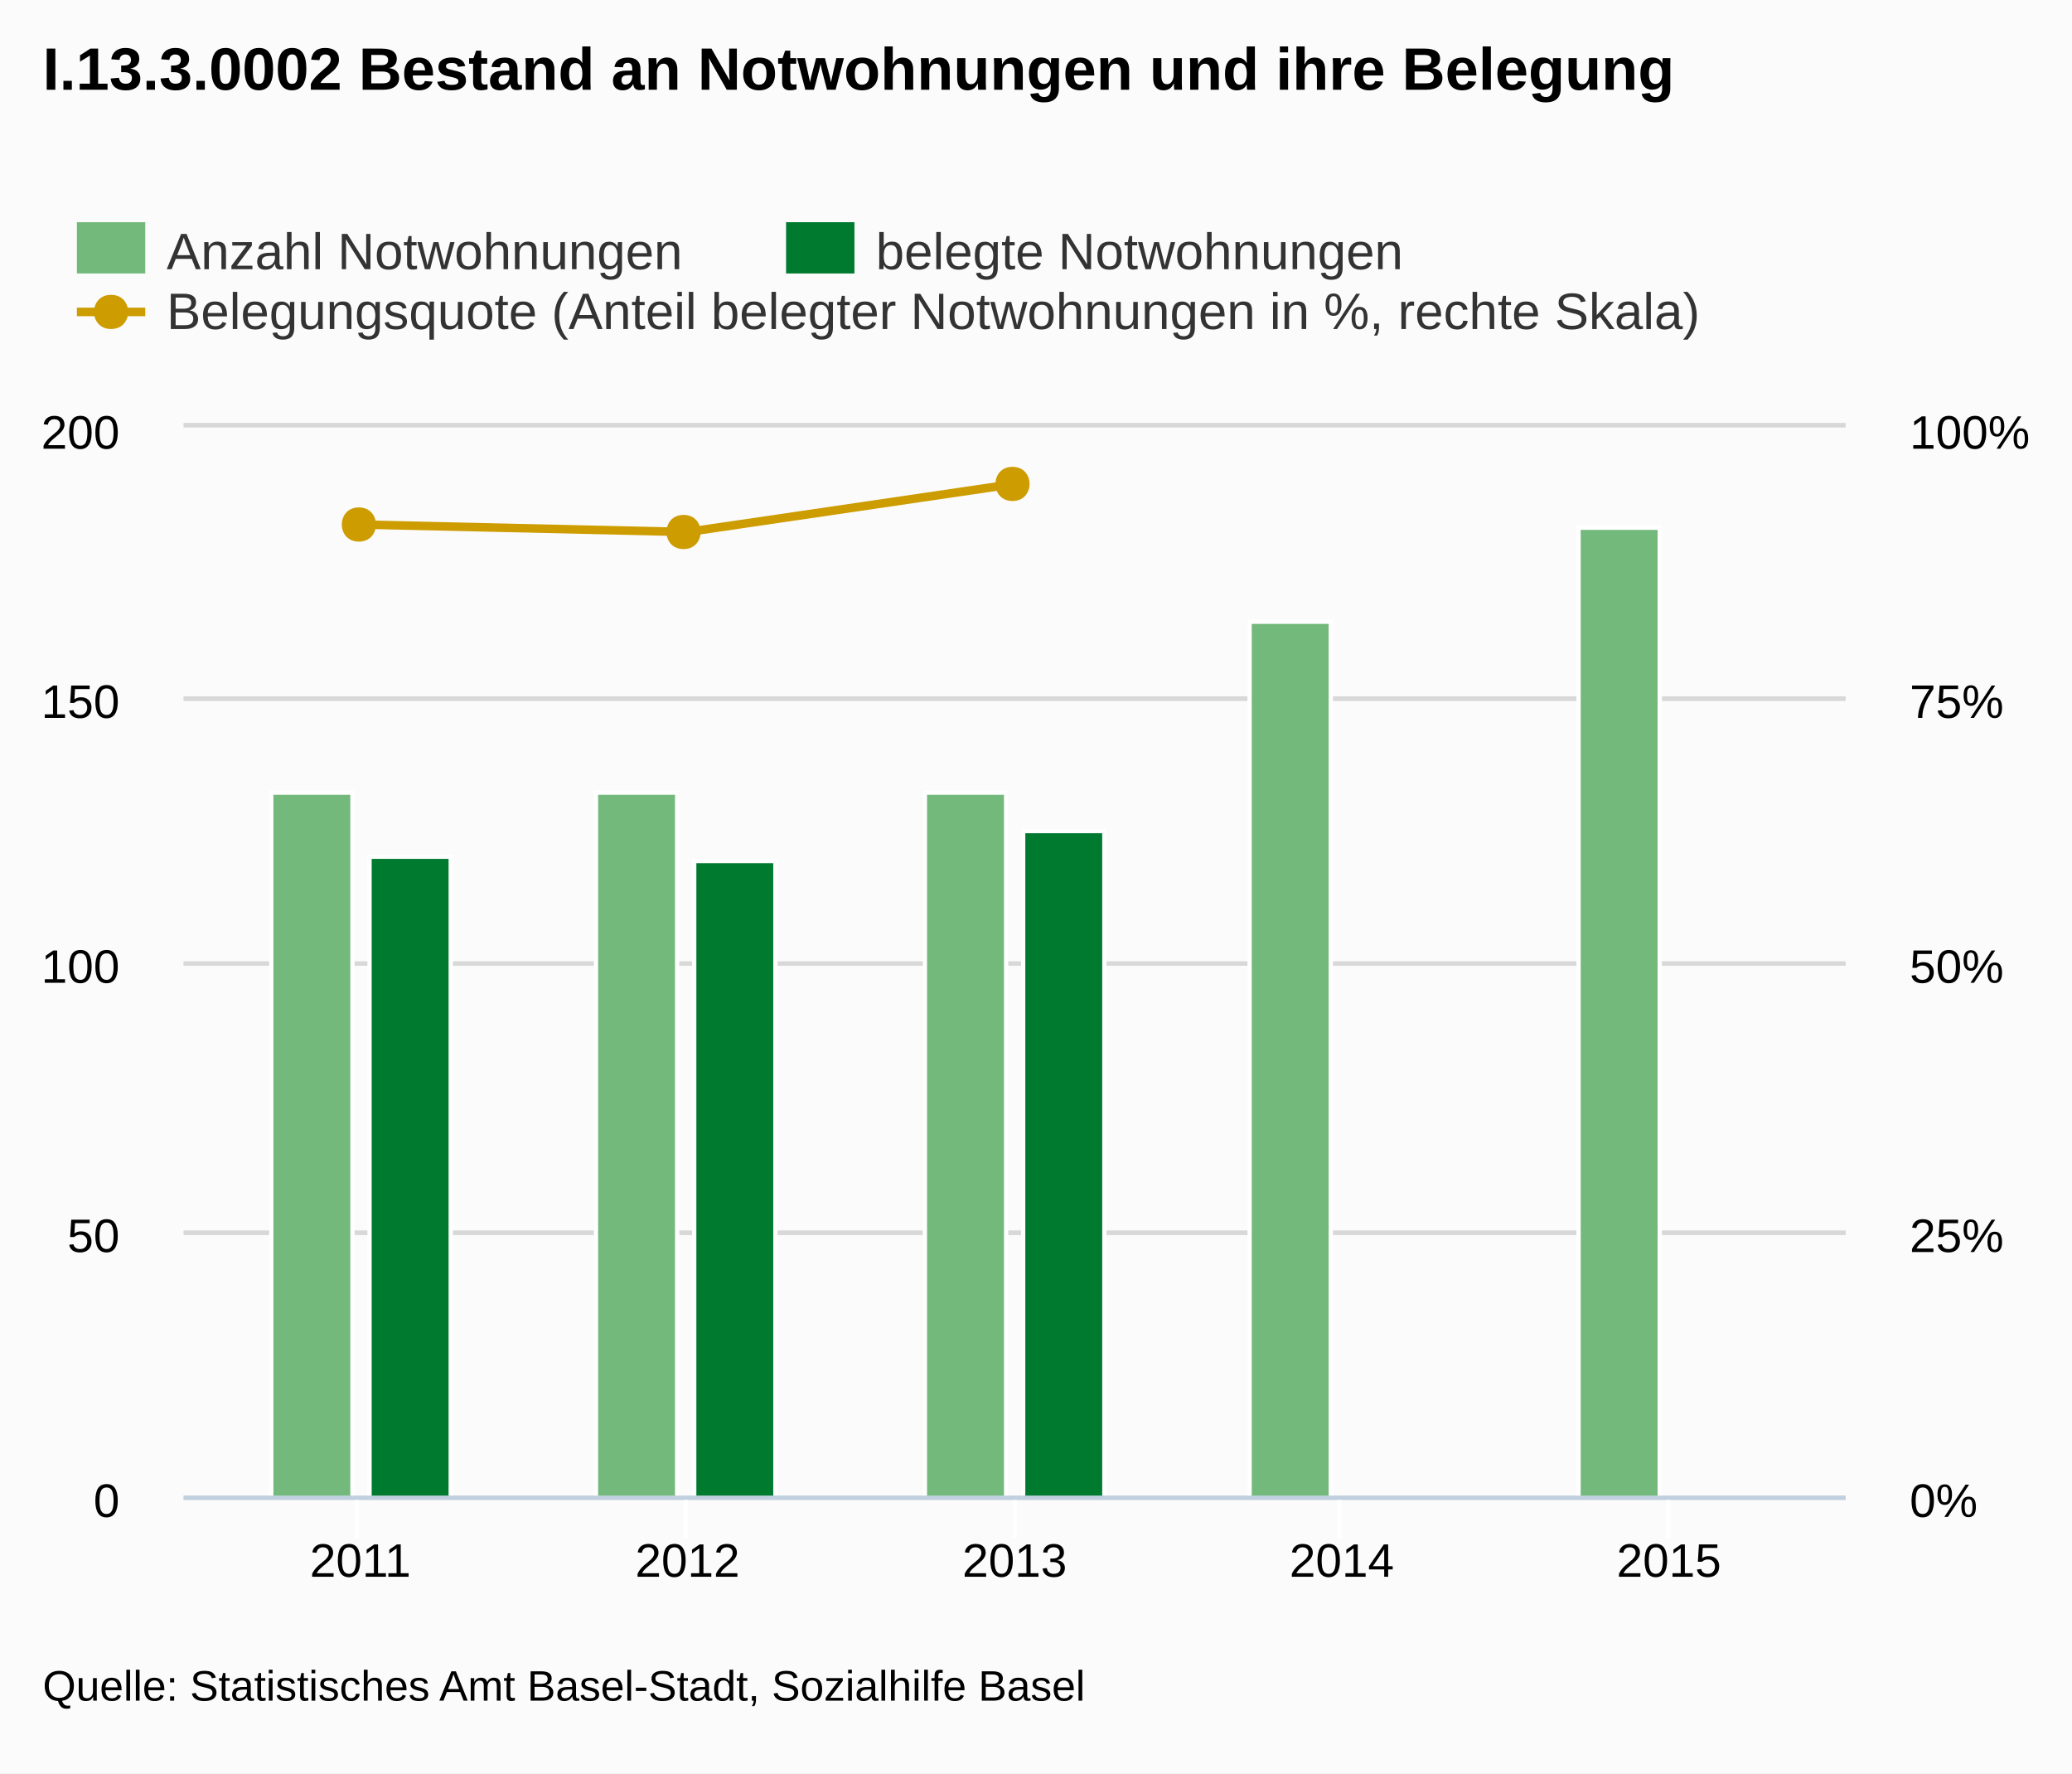
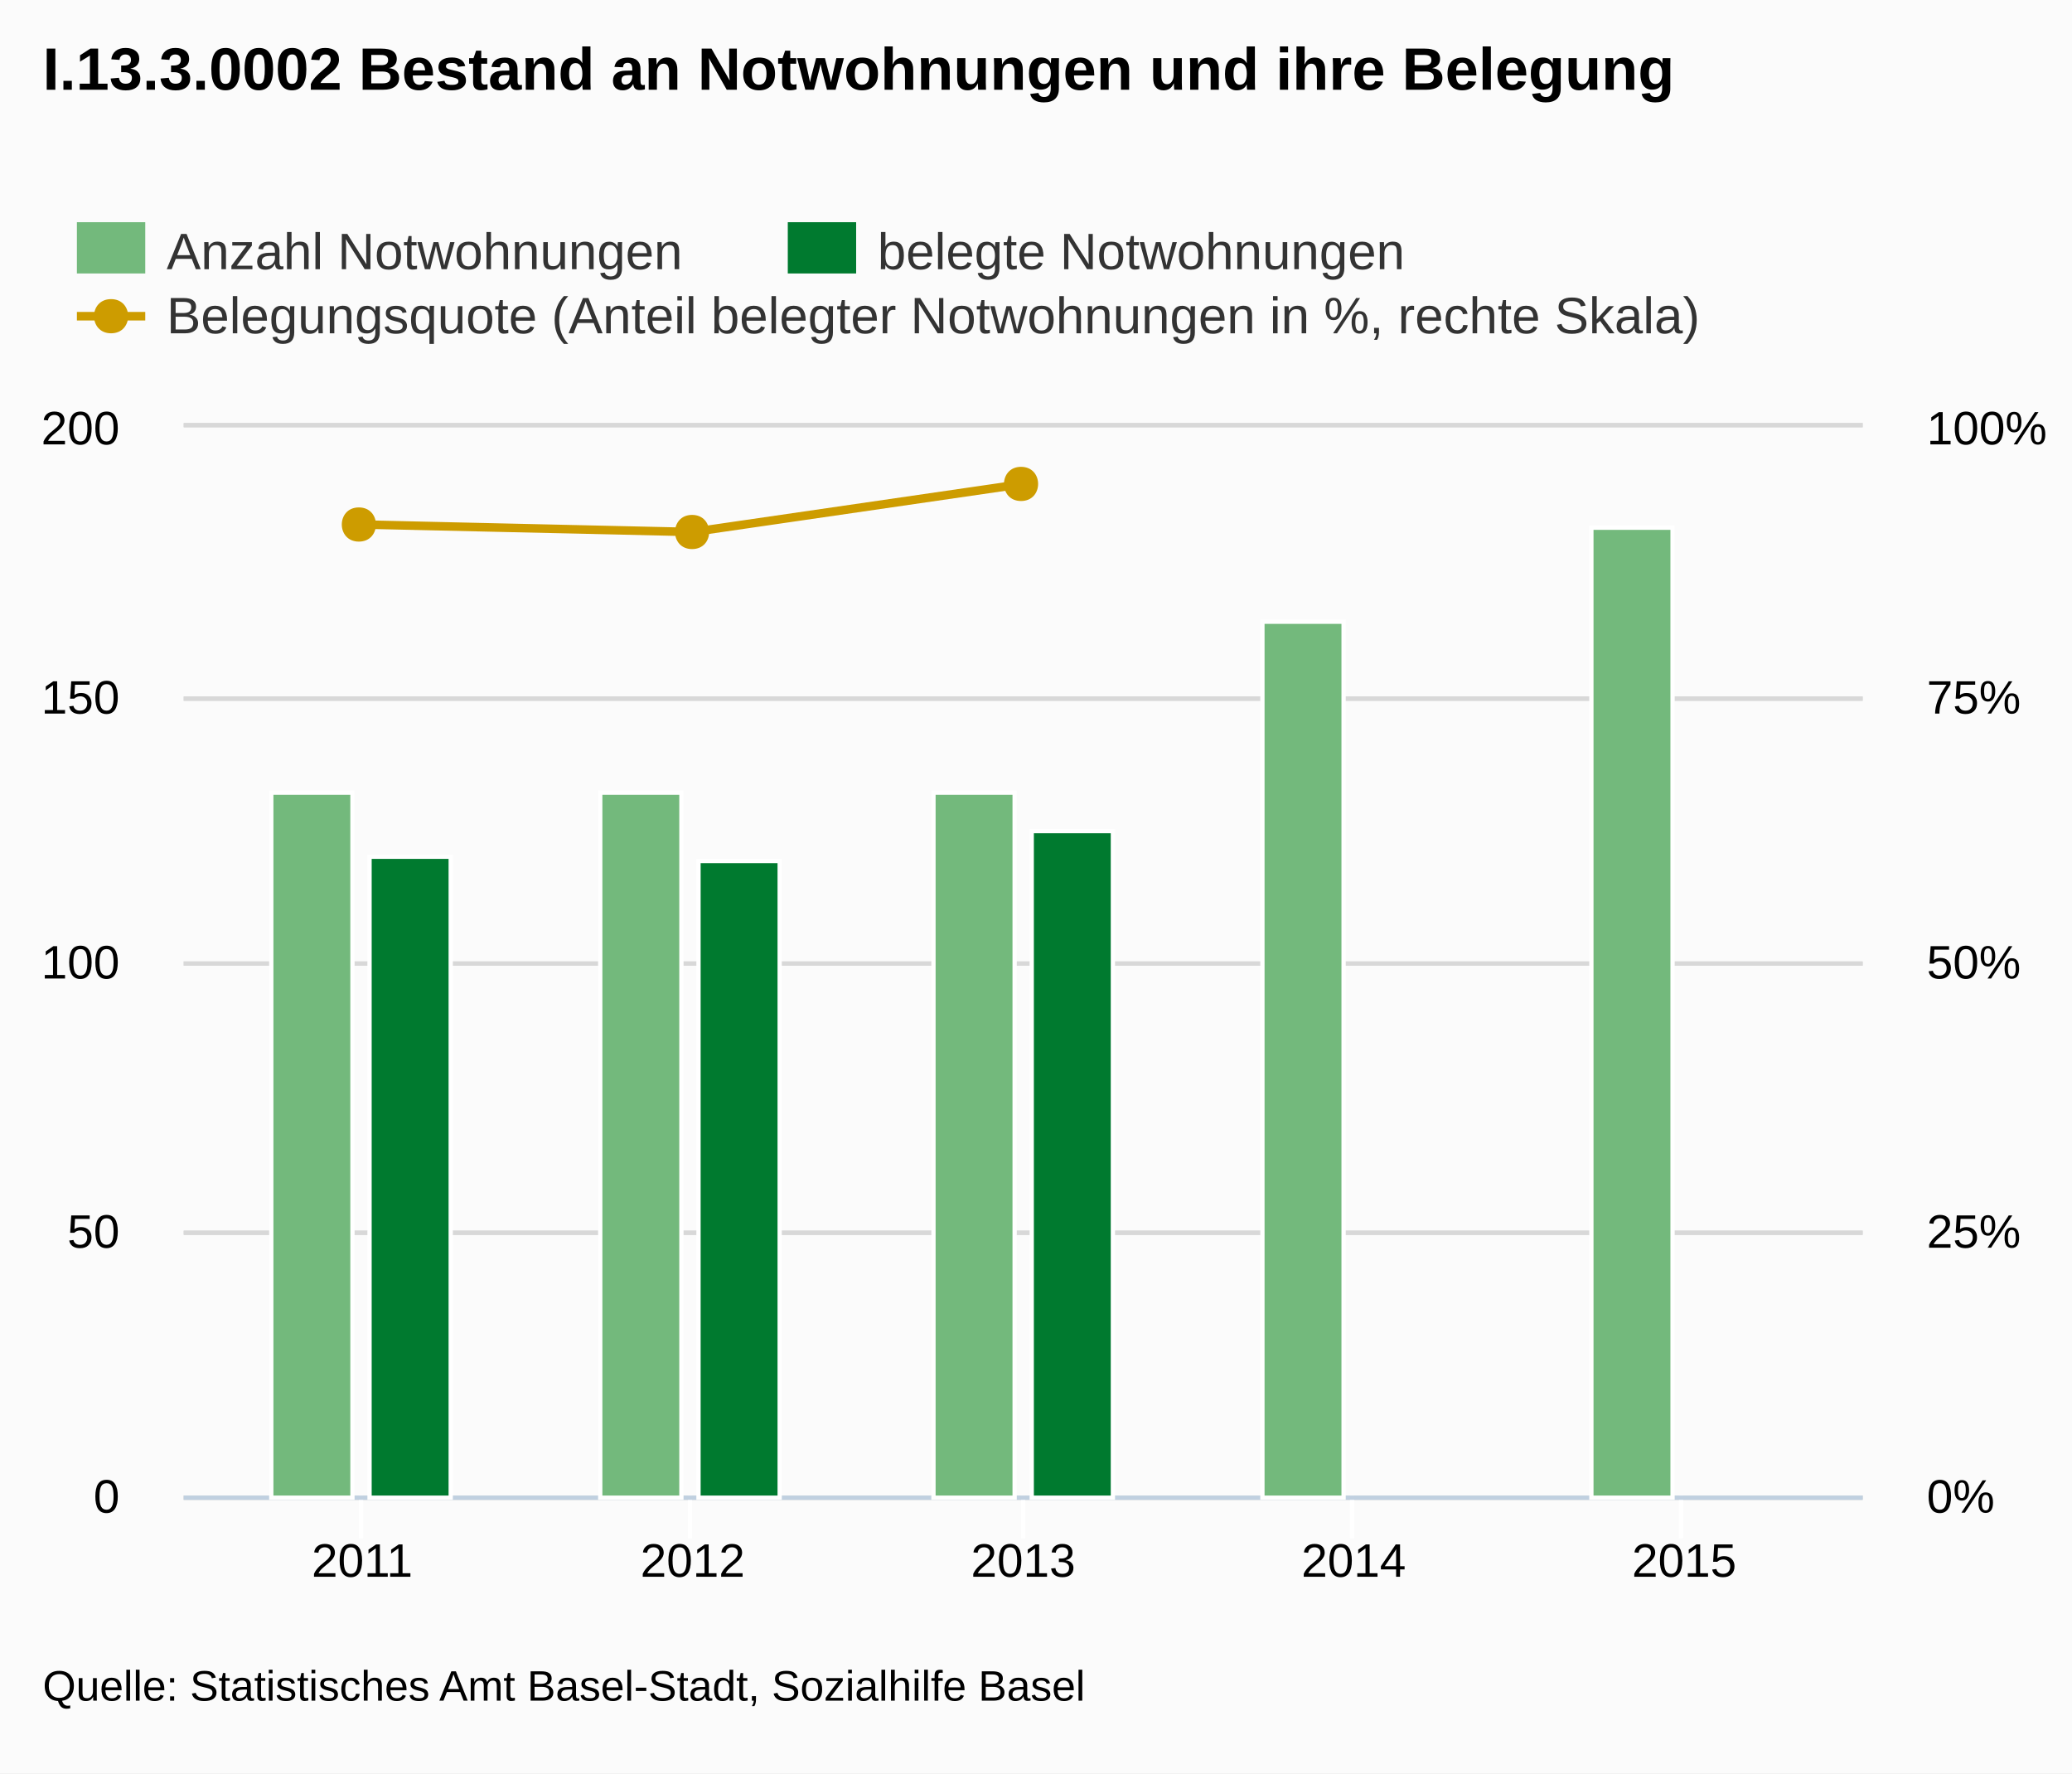
- <svg xmlns="http://www.w3.org/2000/svg" version="1.1" style="font-family:arial;font-size:12px;" viewBox="0 0 485 415">
+ <svg xmlns="http://www.w3.org/2000/svg" version="1.1" style="font-family:Arial;font-size:12px;" viewBox="0 0 485 415">
  <defs>
-     <clipPath id="highcharts-7">
-       <rect x="0" y="0" width="389" height="250" />
-     </clipPath>
+     <clippath id="highcharts-1">
+       <rect x="0" y="0" width="393" height="250" />
+     </clippath>
  </defs>
  <rect x="0" y="0" width="485" height="415" fill="#fbfbfb" class=" highcharts-background" />
  <g class="highcharts-grid" />
  <g class="highcharts-grid">
-     <path fill="none" d="M 43 350.5 L 432 350.5" stroke="#D8D8D8" stroke-width="1" opacity="1" />
-     <path fill="none" d="M 43 288.5 L 432 288.5" stroke="#D8D8D8" stroke-width="1" opacity="1" />
-     <path fill="none" d="M 43 225.5 L 432 225.5" stroke="#D8D8D8" stroke-width="1" opacity="1" />
-     <path fill="none" d="M 43 163.5 L 432 163.5" stroke="#D8D8D8" stroke-width="1" opacity="1" />
-     <path fill="none" d="M 43 99.5 L 432 99.5" stroke="#D8D8D8" stroke-width="1" opacity="1" />
+     <path fill="none" d="M 43 350.5 L 436 350.5" stroke="#D8D8D8" stroke-width="1" opacity="1" />
+     <path fill="none" d="M 43 288.5 L 436 288.5" stroke="#D8D8D8" stroke-width="1" opacity="1" />
+     <path fill="none" d="M 43 225.5 L 436 225.5" stroke="#D8D8D8" stroke-width="1" opacity="1" />
+     <path fill="none" d="M 43 163.5 L 436 163.5" stroke="#D8D8D8" stroke-width="1" opacity="1" />
+     <path fill="none" d="M 43 99.5 L 436 99.5" stroke="#D8D8D8" stroke-width="1" opacity="1" />
  </g>
  <g class="highcharts-grid">
-     <path fill="none" d="M 43 350.5 L 432 350.5" stroke="#D8D8D8" stroke-width="1" opacity="1" />
-     <path fill="none" d="M 43 288.5 L 432 288.5" stroke="#D8D8D8" stroke-width="1" opacity="1" />
-     <path fill="none" d="M 43 225.5 L 432 225.5" stroke="#D8D8D8" stroke-width="1" opacity="1" />
-     <path fill="none" d="M 43 163.5 L 432 163.5" stroke="#D8D8D8" stroke-width="1" opacity="1" />
-     <path fill="none" d="M 43 99.5 L 432 99.5" stroke="#D8D8D8" stroke-width="1" opacity="1" />
+     <path fill="none" d="M 43 350.5 L 436 350.5" stroke="#D8D8D8" stroke-width="1" opacity="1" />
+     <path fill="none" d="M 43 288.5 L 436 288.5" stroke="#D8D8D8" stroke-width="1" opacity="1" />
+     <path fill="none" d="M 43 225.5 L 436 225.5" stroke="#D8D8D8" stroke-width="1" opacity="1" />
+     <path fill="none" d="M 43 163.5 L 436 163.5" stroke="#D8D8D8" stroke-width="1" opacity="1" />
+     <path fill="none" d="M 43 99.5 L 436 99.5" stroke="#D8D8D8" stroke-width="1" opacity="1" />
  </g>
  <g class="highcharts-axis">
-     <path fill="none" d="M 83.5 350 L 83.5 360" stroke="#FFFFFF" stroke-width="1" opacity="1" />
-     <path fill="none" d="M 160.5 350 L 160.5 360" stroke="#FFFFFF" stroke-width="1" opacity="1" />
-     <path fill="none" d="M 237.5 350 L 237.5 360" stroke="#FFFFFF" stroke-width="1" opacity="1" />
-     <path fill="none" d="M 313.5 350 L 313.5 360" stroke="#FFFFFF" stroke-width="1" opacity="1" />
-     <path fill="none" d="M 390.5 350 L 390.5 360" stroke="#FFFFFF" stroke-width="1" opacity="1" />
-     <path fill="none" d="M 43 350.5 L 432 350.5" stroke="#C0D0E0" stroke-width="1" />
+     <path fill="none" d="M 84.5 350 L 84.5 360" stroke="#FFFFFF" stroke-width="1" opacity="1" />
+     <path fill="none" d="M 161.5 350 L 161.5 360" stroke="#FFFFFF" stroke-width="1" opacity="1" />
+     <path fill="none" d="M 239.5 350 L 239.5 360" stroke="#FFFFFF" stroke-width="1" opacity="1" />
+     <path fill="none" d="M 316.5 350 L 316.5 360" stroke="#FFFFFF" stroke-width="1" opacity="1" />
+     <path fill="none" d="M 393.5 350 L 393.5 360" stroke="#FFFFFF" stroke-width="1" opacity="1" />
+     <path fill="none" d="M 43 350.5 L 436 350.5" stroke="#C0D0E0" stroke-width="1" />
  </g>
  <g class="highcharts-axis" />
  <g class="highcharts-axis" />
  <g class="highcharts-series-group">
-     <g class="highcharts-series highcharts-series-0" transform="translate(43,100) scale(1 1)" clip-path="url(#highcharts-7)">
+     <g class="highcharts-series highcharts-series-0 highcharts-tracker" transform="translate(43,100) scale(1 1)" style="" clip-path="url(#highcharts-1)">
      <rect x="20.5" y="85.5" width="19" height="165" stroke="#FFFFFF" stroke-width="1" fill="#73b97c" rx="0" ry="0" />
-       <rect x="96.5" y="85.5" width="19" height="165" stroke="#FFFFFF" stroke-width="1" fill="#73b97c" rx="0" ry="0" />
-       <rect x="173.5" y="85.5" width="19" height="165" stroke="#FFFFFF" stroke-width="1" fill="#73b97c" rx="0" ry="0" />
-       <rect x="249.5" y="45.5" width="19" height="205" stroke="#FFFFFF" stroke-width="1" fill="#73b97c" rx="0" ry="0" />
-       <rect x="326.5" y="23.5" width="19" height="227" stroke="#FFFFFF" stroke-width="1" fill="#73b97c" rx="0" ry="0" />
+       <rect x="97.5" y="85.5" width="19" height="165" stroke="#FFFFFF" stroke-width="1" fill="#73b97c" rx="0" ry="0" />
+       <rect x="175.5" y="85.5" width="19" height="165" stroke="#FFFFFF" stroke-width="1" fill="#73b97c" rx="0" ry="0" />
+       <rect x="252.5" y="45.5" width="19" height="205" stroke="#FFFFFF" stroke-width="1" fill="#73b97c" rx="0" ry="0" />
+       <rect x="329.5" y="23.5" width="19" height="227" stroke="#FFFFFF" stroke-width="1" fill="#73b97c" rx="0" ry="0" />
    </g>
    <g class="highcharts-markers highcharts-series-0" transform="translate(43,100) scale(1 1)" clip-path="none" />
-     <g class="highcharts-series highcharts-series-1" transform="translate(43,100) scale(1 1)" clip-path="url(#highcharts-7)">
+     <g class="highcharts-series highcharts-series-1 highcharts-tracker" transform="translate(43,100) scale(1 1)" style="" clip-path="url(#highcharts-1)">
      <rect x="43.5" y="100.5" width="19" height="150" stroke="#FFFFFF" stroke-width="1" fill="#007A2F" rx="0" ry="0" />
-       <rect x="119.5" y="101.5" width="19" height="149" stroke="#FFFFFF" stroke-width="1" fill="#007A2F" rx="0" ry="0" />
-       <rect x="196.5" y="94.5" width="19" height="156" stroke="#FFFFFF" stroke-width="1" fill="#007A2F" rx="0" ry="0" />
+       <rect x="120.5" y="101.5" width="19" height="149" stroke="#FFFFFF" stroke-width="1" fill="#007A2F" rx="0" ry="0" />
+       <rect x="198.5" y="94.5" width="19" height="156" stroke="#FFFFFF" stroke-width="1" fill="#007A2F" rx="0" ry="0" />
    </g>
    <g class="highcharts-markers highcharts-series-1" transform="translate(43,100) scale(1 1)" clip-path="none" />
-     <g class="highcharts-series highcharts-series-2" transform="translate(43,100) scale(1 1)" clip-path="url(#highcharts-7)">
-       <path fill="none" d="M 41.35 22.75 L 117.925 24.5 L 194.5 13.25" stroke="#cd9c00" stroke-width="2" stroke-linejoin="round" stroke-linecap="round" />
+     <g class="highcharts-series highcharts-series-2" transform="translate(43,100) scale(1 1)" clip-path="url(#highcharts-1)">
+       <path fill="none" d="M 41.776 22.75 L 119.138 24.5 L 196.5 13.25" stroke="#cd9c00" stroke-width="2" stroke-linejoin="round" stroke-linecap="round" />
+       <path fill="none" d="M 31.776 22.75 L 41.776 22.75 L 119.138 24.5 L 196.5 13.25 L 206.5 13.25" stroke-linejoin="round" visibility="visible" stroke="rgba(192,192,192,0)" stroke-width="22" class=" highcharts-tracker" style="" />
    </g>
-     <g class="highcharts-markers highcharts-series-2" transform="translate(43,100) scale(1 1)" clip-path="none">
-       <path fill="#cd9c00" d="M 194 9.25 C 199.328 9.25 199.328 17.25 194 17.25 C 188.672 17.25 188.672 9.25 194 9.25 Z" />
-       <path fill="#cd9c00" d="M 117 20.5 C 122.328 20.5 122.328 28.5 117 28.5 C 111.672 28.5 111.672 20.5 117 20.5 Z" />
+     <g class="highcharts-markers highcharts-series-2 highcharts-tracker" transform="translate(43,100) scale(1 1)" style="" clip-path="none">
+       <path fill="#cd9c00" d="M 196 9.25 C 201.328 9.25 201.328 17.25 196 17.25 C 190.672 17.25 190.672 9.25 196 9.25 Z" />
+       <path fill="#cd9c00" d="M 119 20.5 C 124.328 20.5 124.328 28.5 119 28.5 C 113.672 28.5 113.672 20.5 119 20.5 Z" />
      <path fill="#cd9c00" d="M 41 18.75 C 46.328 18.75 46.328 26.75 41 26.75 C 35.672 26.75 35.672 18.75 41 18.75 Z" />
    </g>
  </g>
  <text x="10" text-anchor="start" class="highcharts-title" style="color:#000000;font-size:14px;font-weight:bold;fill:#000000;width:421px;" y="21">
    <tspan>I.13.3.0002 Bestand an Notwohnungen und ihre Belegung</tspan>
  </text>
  <g class="highcharts-legend" transform="translate(10,45)">
    <g>
      <g>
        <g class="highcharts-legend-item" transform="translate(8,3)">
          <text x="21" style="color:#333333;font-size:12px;font-weight:normal;cursor:pointer;fill:#333333;" text-anchor="start" y="15">
            <tspan>Anzahl Notwohnungen</tspan>
          </text>
          <rect x="0" y="4" width="16" height="12" fill="#73b97c" />
        </g>
-         <g class="highcharts-legend-item" transform="translate(174,3)">
+         <g class="highcharts-legend-item" transform="translate(174.4,3)">
          <text x="21" y="15" style="color:#333333;font-size:12px;font-weight:normal;cursor:pointer;fill:#333333;" text-anchor="start">
            <tspan>belegte Notwohnungen</tspan>
          </text>
          <rect x="0" y="4" width="16" height="12" fill="#007A2F" />
        </g>
-         <g class="highcharts-legend-item" transform="translate(8,17)">
+         <g class="highcharts-legend-item" transform="translate(8,18)">
          <path fill="none" d="M 0 11 L 16 11" stroke="#cd9c00" stroke-width="2" />
          <path fill="#cd9c00" d="M 8 7 C 13.328 7 13.328 15 8 15 C 2.672 15 2.672 7 8 7 Z" />
          <text x="21" y="15" style="color:#333333;font-size:12px;font-weight:normal;cursor:pointer;fill:#333333;" text-anchor="start">
            <tspan>Belegungsquote (Anteil belegter Notwohnungen in %, rechte Skala)</tspan>
          </text>
        </g>
      </g>
    </g>
  </g>
  <g class="highcharts-axis-labels highcharts-xaxis-labels">
-     <text x="84.35" style="color:#000000;cursor:default;font-size:11px;fill:#000000;width:87px;text-overflow:clip;" text-anchor="middle" transform="translate(0,0)" y="369" opacity="1">
+     <text x="84.776" style="color:#000000;cursor:default;font-size:11px;fill:#000000;width:88px;text-overflow:clip;" text-anchor="middle" transform="translate(0,0)" y="369" opacity="1">
      <tspan>2011</tspan>
    </text>
-     <text x="160.925" style="color:#000000;cursor:default;font-size:11px;fill:#000000;width:87px;text-overflow:clip;" text-anchor="middle" transform="translate(0,0)" y="369" opacity="1">
+     <text x="162.138" style="color:#000000;cursor:default;font-size:11px;fill:#000000;width:88px;text-overflow:clip;" text-anchor="middle" transform="translate(0,0)" y="369" opacity="1">
      <tspan>2012</tspan>
    </text>
-     <text x="237.5" style="color:#000000;cursor:default;font-size:11px;fill:#000000;width:87px;text-overflow:clip;" text-anchor="middle" transform="translate(0,0)" y="369" opacity="1">
+     <text x="239.5" style="color:#000000;cursor:default;font-size:11px;fill:#000000;width:88px;text-overflow:clip;" text-anchor="middle" transform="translate(0,0)" y="369" opacity="1">
      <tspan>2013</tspan>
    </text>
-     <text x="314.075" style="color:#000000;cursor:default;font-size:11px;fill:#000000;width:87px;text-overflow:clip;" text-anchor="middle" transform="translate(0,0)" y="369" opacity="1">
+     <text x="316.862" style="color:#000000;cursor:default;font-size:11px;fill:#000000;width:88px;text-overflow:clip;" text-anchor="middle" transform="translate(0,0)" y="369" opacity="1">
      <tspan>2014</tspan>
    </text>
-     <text x="390.65" style="color:#000000;cursor:default;font-size:11px;fill:#000000;width:87px;text-overflow:clip;" text-anchor="middle" transform="translate(0,0)" y="369" opacity="1">
+     <text x="394.224" style="color:#000000;cursor:default;font-size:11px;fill:#000000;width:88px;text-overflow:clip;" text-anchor="middle" transform="translate(0,0)" y="369" opacity="1">
      <tspan>2015</tspan>
    </text>
  </g>
  <g class="highcharts-axis-labels highcharts-yaxis-labels">
-     <text x="28" style="color:#000000;cursor:default;font-size:11px;fill:#000000;width:150px;text-overflow:clip;" text-anchor="end" transform="translate(0,0)" y="355" opacity="1">
+     <text x="28" style="color:#000000;cursor:default;font-size:11px;fill:#000000;width:150px;text-overflow:clip;" text-anchor="end" transform="translate(0,0)" y="354" opacity="1">
      <tspan>0</tspan>
    </text>
-     <text x="28" style="color:#000000;cursor:default;font-size:11px;fill:#000000;width:150px;text-overflow:clip;" text-anchor="end" transform="translate(0,0)" y="293" opacity="1">
+     <text x="28" style="color:#000000;cursor:default;font-size:11px;fill:#000000;width:150px;text-overflow:clip;" text-anchor="end" transform="translate(0,0)" y="292" opacity="1">
      <tspan>50</tspan>
    </text>
-     <text x="28" style="color:#000000;cursor:default;font-size:11px;fill:#000000;width:150px;text-overflow:clip;" text-anchor="end" transform="translate(0,0)" y="230" opacity="1">
+     <text x="28" style="color:#000000;cursor:default;font-size:11px;fill:#000000;width:150px;text-overflow:clip;" text-anchor="end" transform="translate(0,0)" y="229" opacity="1">
      <tspan>100</tspan>
    </text>
-     <text x="28" style="color:#000000;cursor:default;font-size:11px;fill:#000000;width:150px;text-overflow:clip;" text-anchor="end" transform="translate(0,0)" y="168" opacity="1">
+     <text x="28" style="color:#000000;cursor:default;font-size:11px;fill:#000000;width:150px;text-overflow:clip;" text-anchor="end" transform="translate(0,0)" y="167" opacity="1">
      <tspan>150</tspan>
    </text>
-     <text x="28" style="color:#000000;cursor:default;font-size:11px;fill:#000000;width:150px;text-overflow:clip;" text-anchor="end" transform="translate(0,0)" y="105" opacity="1">
+     <text x="28" style="color:#000000;cursor:default;font-size:11px;fill:#000000;width:150px;text-overflow:clip;" text-anchor="end" transform="translate(0,0)" y="104" opacity="1">
      <tspan>200</tspan>
    </text>
  </g>
  <g class="highcharts-axis-labels highcharts-yaxis-labels">
-     <text x="447" style="color:#000000;cursor:default;font-size:11px;fill:#000000;width:150px;text-overflow:clip;" text-anchor="start" transform="translate(0,0)" y="355" opacity="1">
+     <text x="451" style="color:#000000;cursor:default;font-size:11px;fill:#000000;width:150px;text-overflow:clip;" text-anchor="start" transform="translate(0,0)" y="354" opacity="1">
      <tspan>0%</tspan>
    </text>
-     <text x="447" style="color:#000000;cursor:default;font-size:11px;fill:#000000;width:150px;text-overflow:clip;" text-anchor="start" transform="translate(0,0)" y="293" opacity="1">
+     <text x="451" style="color:#000000;cursor:default;font-size:11px;fill:#000000;width:150px;text-overflow:clip;" text-anchor="start" transform="translate(0,0)" y="292" opacity="1">
      <tspan>25%</tspan>
    </text>
-     <text x="447" style="color:#000000;cursor:default;font-size:11px;fill:#000000;width:150px;text-overflow:clip;" text-anchor="start" transform="translate(0,0)" y="230" opacity="1">
+     <text x="451" style="color:#000000;cursor:default;font-size:11px;fill:#000000;width:150px;text-overflow:clip;" text-anchor="start" transform="translate(0,0)" y="229" opacity="1">
      <tspan>50%</tspan>
    </text>
-     <text x="447" style="color:#000000;cursor:default;font-size:11px;fill:#000000;width:150px;text-overflow:clip;" text-anchor="start" transform="translate(0,0)" y="168" opacity="1">
+     <text x="451" style="color:#000000;cursor:default;font-size:11px;fill:#000000;width:150px;text-overflow:clip;" text-anchor="start" transform="translate(0,0)" y="167" opacity="1">
      <tspan>75%</tspan>
    </text>
-     <text x="447" style="color:#000000;cursor:default;font-size:11px;fill:#000000;width:150px;text-overflow:clip;" text-anchor="start" transform="translate(0,0)" y="105" opacity="1">
+     <text x="451" style="color:#000000;cursor:default;font-size:11px;fill:#000000;width:150px;text-overflow:clip;" text-anchor="start" transform="translate(0,0)" y="104" opacity="1">
      <tspan>100%</tspan>
    </text>
  </g>
  <g class="highcharts-tooltip" style="cursor:default;padding:0;pointer-events:none;white-space:nowrap;" transform="translate(0,-9000000000)">
-     <path fill="none" d="M 3.5 0.5 L 13.5 0.5 C 16.5 0.5 16.5 0.5 16.5 3.5 L 16.5 13.5 C 16.5 16.5 16.5 16.5 13.5 16.5 L 3.5 16.5 C 0.5 16.5 0.5 16.5 0.5 13.5 L 0.5 3.5 C 0.5 0.5 0.5 0.5 3.5 0.5" stroke="black" stroke-opacity="0.05" stroke-width="5" transform="translate(1, 1)" />
-     <path fill="none" d="M 3.5 0.5 L 13.5 0.5 C 16.5 0.5 16.5 0.5 16.5 3.5 L 16.5 13.5 C 16.5 16.5 16.5 16.5 13.5 16.5 L 3.5 16.5 C 0.5 16.5 0.5 16.5 0.5 13.5 L 0.5 3.5 C 0.5 0.5 0.5 0.5 3.5 0.5" stroke="black" stroke-opacity="0.1" stroke-width="3" transform="translate(1, 1)" />
-     <path fill="none" d="M 3.5 0.5 L 13.5 0.5 C 16.5 0.5 16.5 0.5 16.5 3.5 L 16.5 13.5 C 16.5 16.5 16.5 16.5 13.5 16.5 L 3.5 16.5 C 0.5 16.5 0.5 16.5 0.5 13.5 L 0.5 3.5 C 0.5 0.5 0.5 0.5 3.5 0.5" stroke="black" stroke-opacity="0.15" stroke-width="1" transform="translate(1, 1)" />
-     <path fill="rgb(249, 249, 249)" fill-opacity=" .85" d="M 3.5 0.5 L 13.5 0.5 C 16.5 0.5 16.5 0.5 16.5 3.5 L 16.5 13.5 C 16.5 16.5 16.5 16.5 13.5 16.5 L 3.5 16.5 C 0.5 16.5 0.5 16.5 0.5 13.5 L 0.5 3.5 C 0.5 0.5 0.5 0.5 3.5 0.5" />
+     <path fill="none" d="M 3.5 0.5 L 13.5 0.5 C 16.5 0.5 16.5 0.5 16.5 3.5 L 16.5 28.5 C 16.5 31.5 16.5 31.5 13.5 31.5 L 3.5 31.5 C 0.5 31.5 0.5 31.5 0.5 28.5 L 0.5 3.5 C 0.5 0.5 0.5 0.5 3.5 0.5" isshadow="true" stroke="black" stroke-opacity="0.05" stroke-width="5" transform="translate(1, 1)" />
+     <path fill="none" d="M 3.5 0.5 L 13.5 0.5 C 16.5 0.5 16.5 0.5 16.5 3.5 L 16.5 28.5 C 16.5 31.5 16.5 31.5 13.5 31.5 L 3.5 31.5 C 0.5 31.5 0.5 31.5 0.5 28.5 L 0.5 3.5 C 0.5 0.5 0.5 0.5 3.5 0.5" isshadow="true" stroke="black" stroke-opacity="0.1" stroke-width="3" transform="translate(1, 1)" />
+     <path fill="none" d="M 3.5 0.5 L 13.5 0.5 C 16.5 0.5 16.5 0.5 16.5 3.5 L 16.5 28.5 C 16.5 31.5 16.5 31.5 13.5 31.5 L 3.5 31.5 C 0.5 31.5 0.5 31.5 0.5 28.5 L 0.5 3.5 C 0.5 0.5 0.5 0.5 3.5 0.5" isshadow="true" stroke="black" stroke-opacity="0.15" stroke-width="1" transform="translate(1, 1)" />
+     <path fill="rgba(249, 249, 249, .85)" d="M 3.5 0.5 L 13.5 0.5 C 16.5 0.5 16.5 0.5 16.5 3.5 L 16.5 28.5 C 16.5 31.5 16.5 31.5 13.5 31.5 L 3.5 31.5 C 0.5 31.5 0.5 31.5 0.5 28.5 L 0.5 3.5 C 0.5 0.5 0.5 0.5 3.5 0.5" />
    <text x="8" style="font-size:12px;color:#333333;fill:#333333;" y="20" />
  </g>
  <text x="10" text-anchor="start" style="cursor:default;color:#000000;font-size:10px;fill:#000000;" y="398">
    <tspan>Quelle: Statistisches Amt Basel-Stadt, Sozialhilfe Basel</tspan>
  </text>
</svg>
